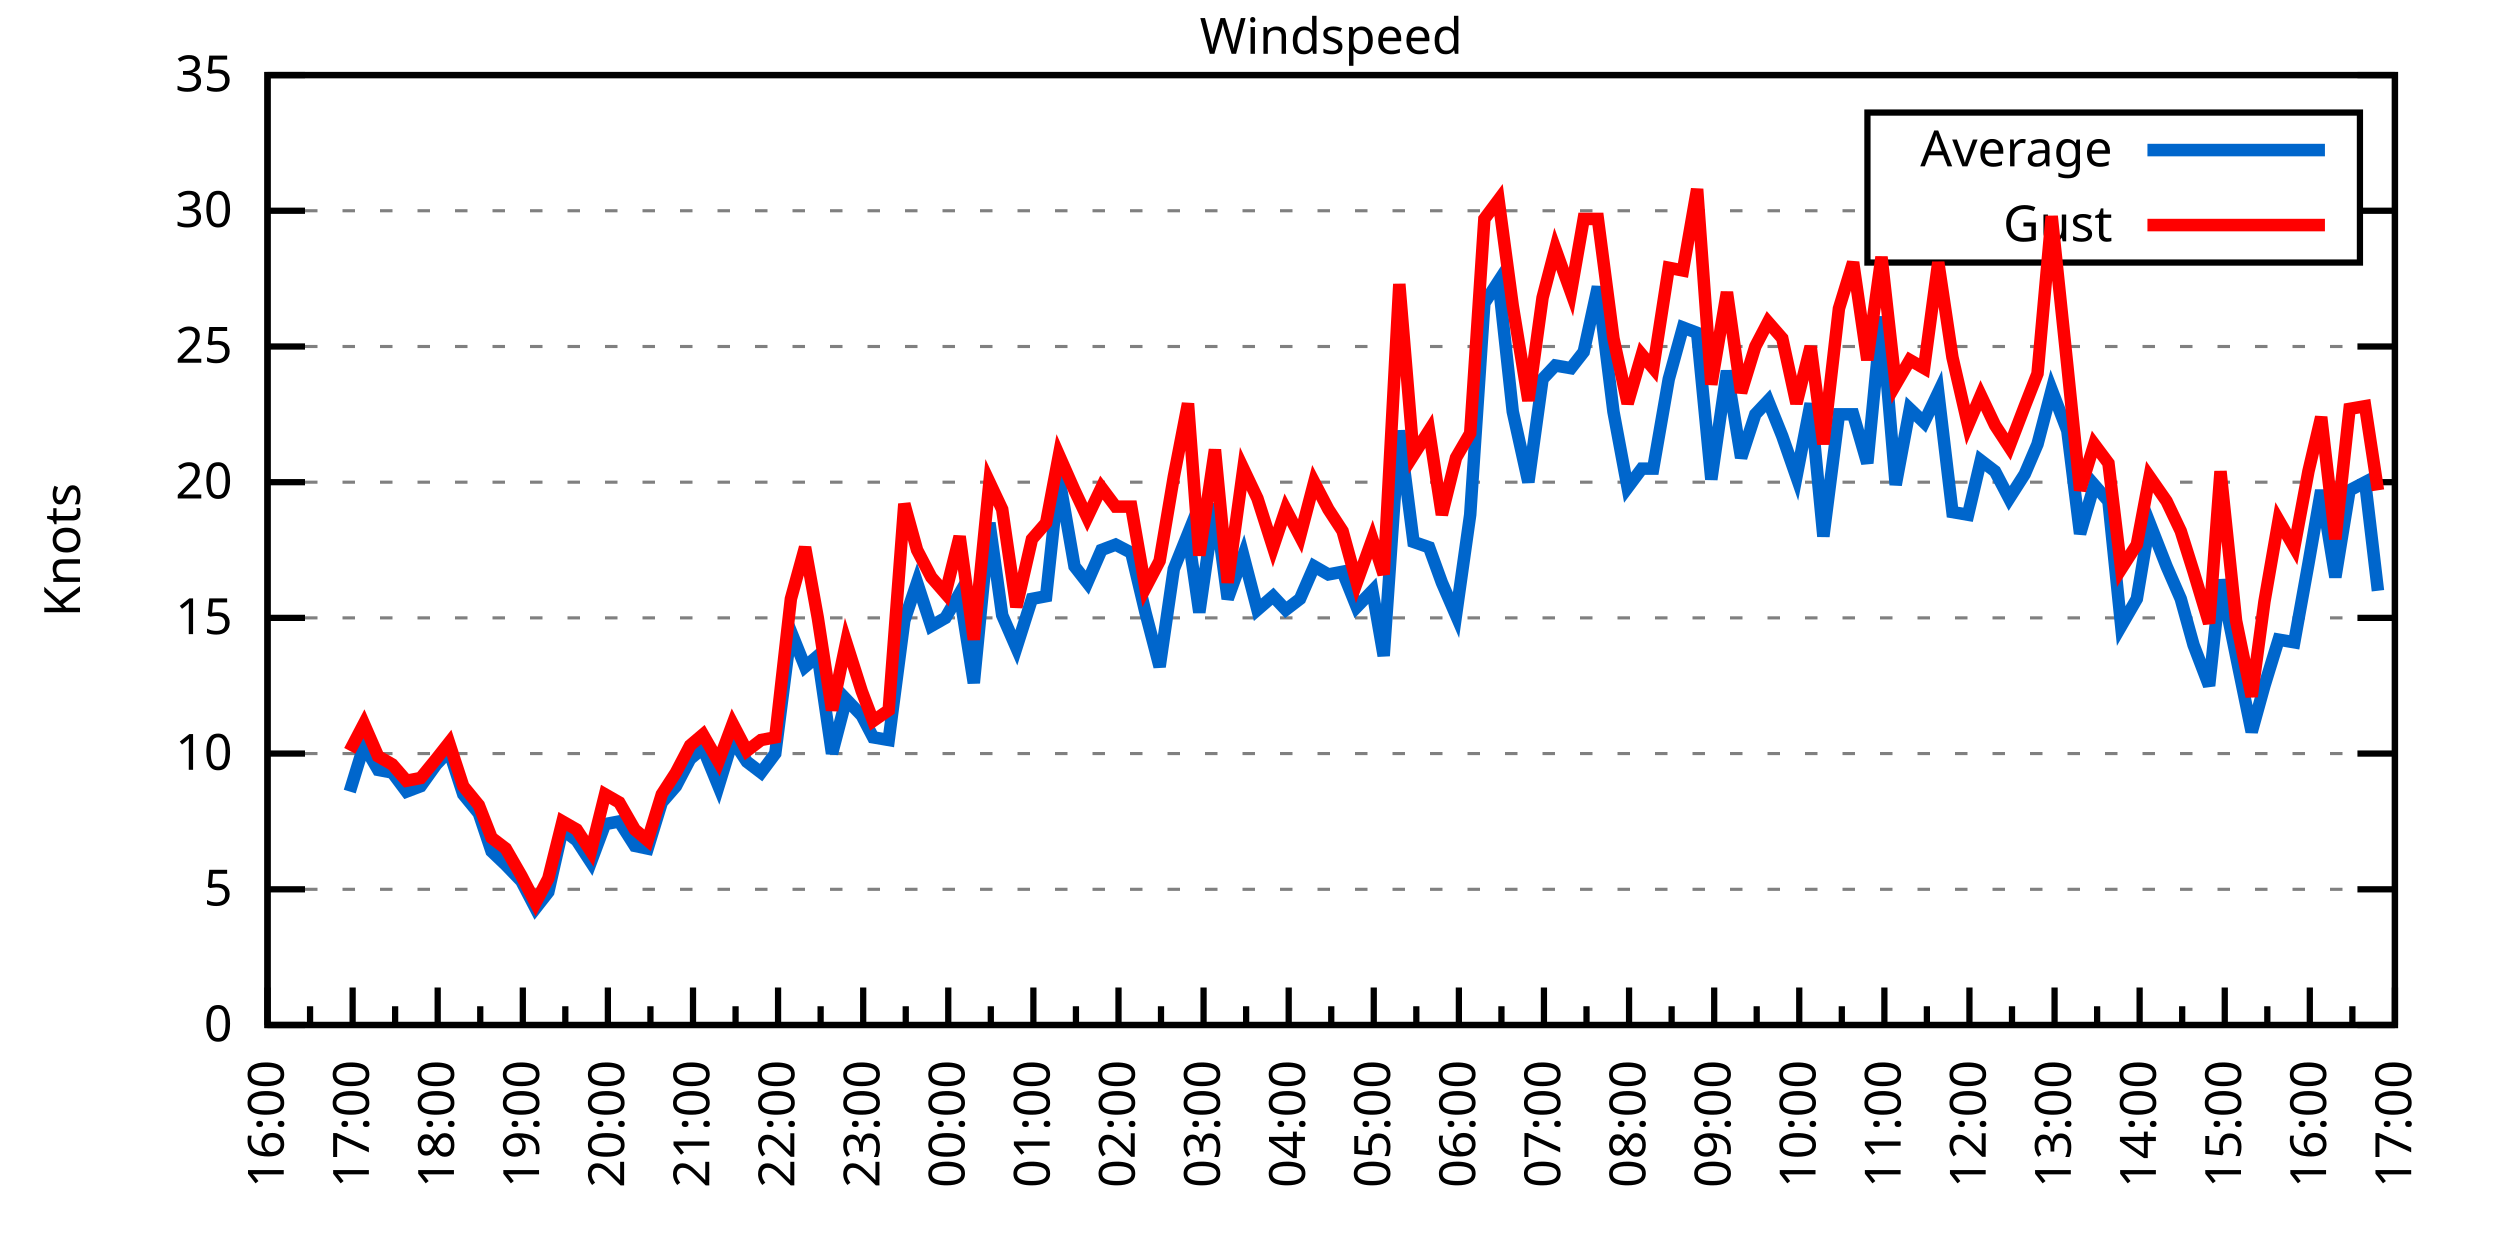
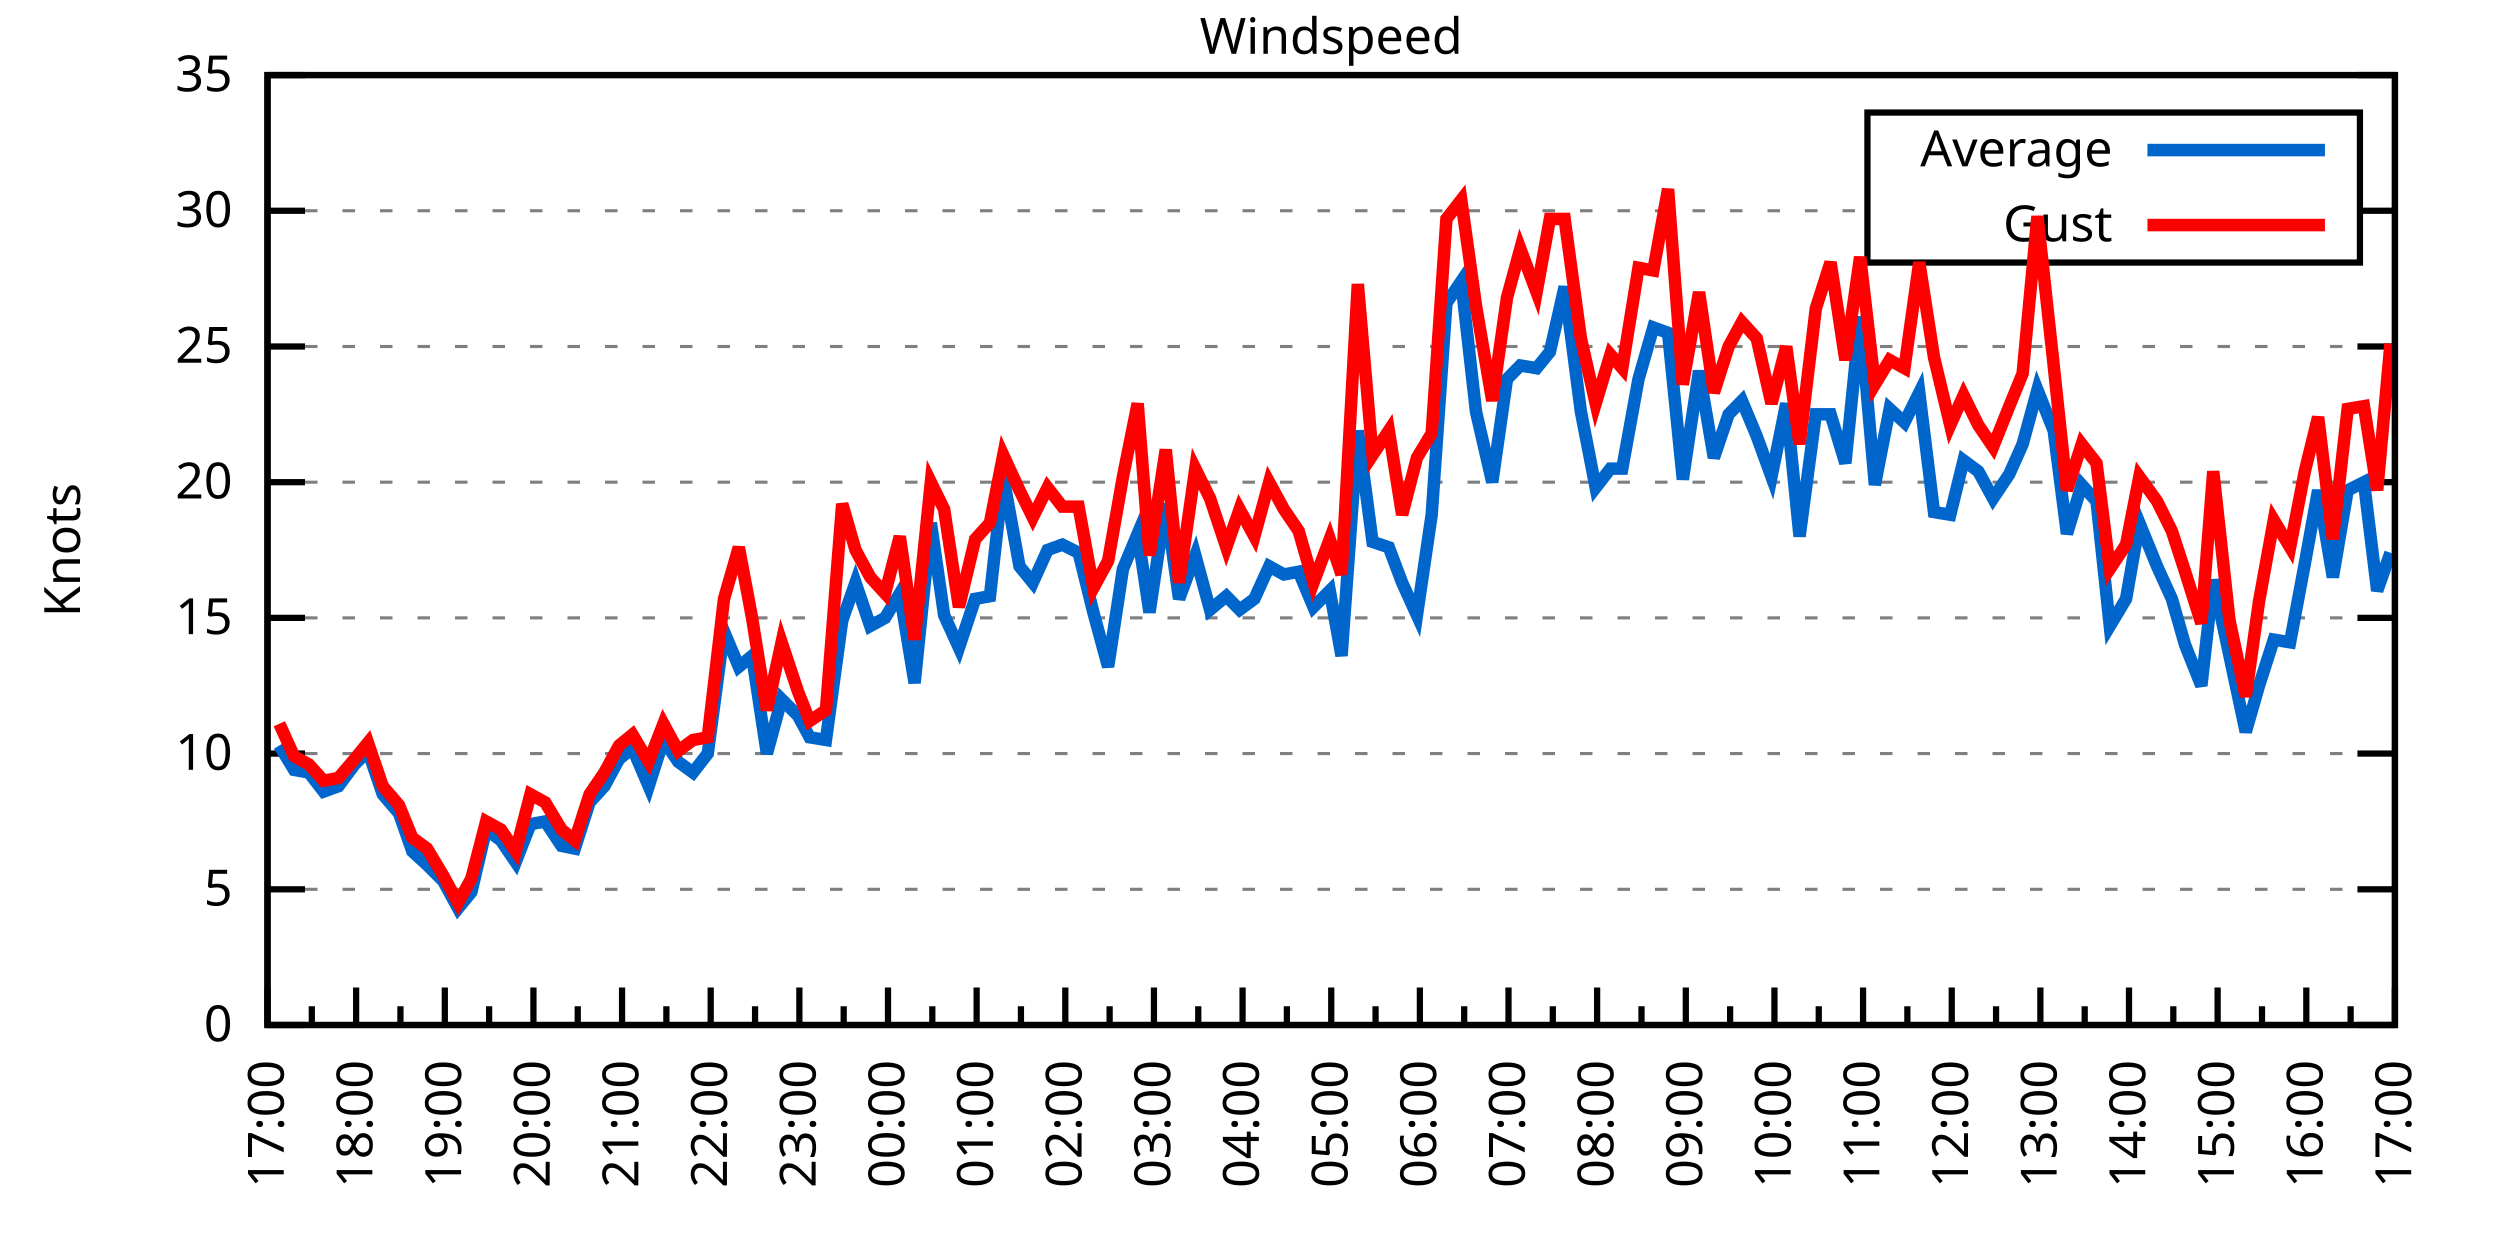
<svg xmlns="http://www.w3.org/2000/svg" xmlns:xlink="http://www.w3.org/1999/xlink" width="400" height="200" viewBox="0 0 400 200">
  <g id="gnuplot_canvas">
    <rect x="0" y="0" width="400" height="200" fill="none" />
    <defs>
      <circle id="gpDot" r="0.5" stroke-width="0.5" stroke="currentColor" />
      <path id="gpPt0" stroke-width="0.333" stroke="currentColor" d="M-1,0 h2 M0,-1 v2" />
      <path id="gpPt1" stroke-width="0.333" stroke="currentColor" d="M-1,-1 L1,1 M1,-1 L-1,1" />
      <path id="gpPt2" stroke-width="0.333" stroke="currentColor" d="M-1,0 L1,0 M0,-1 L0,1 M-1,-1 L1,1 M-1,1 L1,-1" />
      <rect id="gpPt3" stroke-width="0.333" stroke="currentColor" x="-1" y="-1" width="2" height="2" />
      <rect id="gpPt4" stroke-width="0.333" stroke="currentColor" fill="currentColor" x="-1" y="-1" width="2" height="2" />
      <circle id="gpPt5" stroke-width="0.333" stroke="currentColor" cx="0" cy="0" r="1" />
      <use xlink:href="#gpPt5" id="gpPt6" fill="currentColor" stroke="none" />
      <path id="gpPt7" stroke-width="0.333" stroke="currentColor" d="M0,-1.33 L-1.33,0.67 L1.33,0.67 z" />
      <use xlink:href="#gpPt7" id="gpPt8" fill="currentColor" stroke="none" />
      <use xlink:href="#gpPt7" id="gpPt9" stroke="currentColor" transform="rotate(180)" />
      <use xlink:href="#gpPt9" id="gpPt10" fill="currentColor" stroke="none" />
      <use xlink:href="#gpPt3" id="gpPt11" stroke="currentColor" transform="rotate(45)" />
      <use xlink:href="#gpPt11" id="gpPt12" fill="currentColor" stroke="none" />
      <path id="gpPt13" stroke-width="0.333" stroke="currentColor" d="M0,1.330 L1.265,0.411 L0.782,-1.067 L-0.782,-1.076 L-1.265,0.411 z" />
      <use xlink:href="#gpPt13" id="gpPt14" fill="currentColor" stroke="none" />
      <filter id="textbox" filterUnits="objectBoundingBox" x="0" y="0" height="1" width="1">
        <feFlood flood-color="white" flood-opacity="1" result="bgnd" />
        <feComposite in="SourceGraphic" in2="bgnd" operator="atop" />
      </filter>
      <filter id="greybox" filterUnits="objectBoundingBox" x="0" y="0" height="1" width="1">
        <feFlood flood-color="lightgrey" flood-opacity="1" result="grey" />
        <feComposite in="SourceGraphic" in2="grey" operator="atop" />
      </filter>
    </defs>
    <g fill="none" color="white" stroke="currentColor" stroke-width="1.00" stroke-linecap="butt" stroke-linejoin="miter">
</g>
    <g fill="none" color="black" stroke="currentColor" stroke-width="1.00" stroke-linecap="butt" stroke-linejoin="miter">
      <g stroke="none" shape-rendering="crispEdges">
        <polygon fill="rgb(255, 255, 255)" points="42.80,164.00 383.18,164.00 383.18,12.02 42.80,12.02 " />
      </g>
    </g>
    <g fill="none" color="black" stroke="currentColor" stroke-width="1.00" stroke-linecap="butt" stroke-linejoin="miter">
</g>
    <g fill="none" color="black" stroke="black" stroke-width="0.50" stroke-linecap="butt" stroke-linejoin="miter">
</g>
    <g fill="none" color="gray" stroke="currentColor" stroke-width="0.50" stroke-linecap="butt" stroke-linejoin="miter">
      <path stroke="gray" stroke-dasharray="2,4" class="gridline" d="M42.80,164.00 L383.19,164.00  " />
    </g>
    <g fill="none" color="gray" stroke="gray" stroke-width="1.00" stroke-linecap="butt" stroke-linejoin="miter">
</g>
    <g fill="none" color="black" stroke="currentColor" stroke-width="1.00" stroke-linecap="butt" stroke-linejoin="miter">
      <path stroke="black" d="M42.80,164.00 L48.80,164.00 M383.19,164.00 L377.19,164.00  " />
      <g transform="translate(37.20,166.60)" stroke="none" fill="black" font-family="Sans" font-size="8.00" text-anchor="end">
        <text>
          <tspan font-family="Sans"> 0</tspan>
        </text>
      </g>
    </g>
    <g fill="none" color="black" stroke="currentColor" stroke-width="1.00" stroke-linecap="butt" stroke-linejoin="miter">
</g>
    <g fill="none" color="black" stroke="black" stroke-width="0.50" stroke-linecap="butt" stroke-linejoin="miter">
</g>
    <g fill="none" color="gray" stroke="currentColor" stroke-width="0.50" stroke-linecap="butt" stroke-linejoin="miter">
      <path stroke="gray" stroke-dasharray="2,4" class="gridline" d="M42.80,142.29 L383.19,142.29  " />
    </g>
    <g fill="none" color="gray" stroke="gray" stroke-width="1.00" stroke-linecap="butt" stroke-linejoin="miter">
</g>
    <g fill="none" color="black" stroke="currentColor" stroke-width="1.00" stroke-linecap="butt" stroke-linejoin="miter">
      <path stroke="black" d="M42.80,142.29 L48.80,142.29 M383.19,142.29 L377.19,142.29  " />
      <g transform="translate(37.20,144.89)" stroke="none" fill="black" font-family="Sans" font-size="8.00" text-anchor="end">
        <text>
          <tspan font-family="Sans"> 5</tspan>
        </text>
      </g>
    </g>
    <g fill="none" color="black" stroke="currentColor" stroke-width="1.00" stroke-linecap="butt" stroke-linejoin="miter">
</g>
    <g fill="none" color="black" stroke="black" stroke-width="0.50" stroke-linecap="butt" stroke-linejoin="miter">
</g>
    <g fill="none" color="gray" stroke="currentColor" stroke-width="0.50" stroke-linecap="butt" stroke-linejoin="miter">
      <path stroke="gray" stroke-dasharray="2,4" class="gridline" d="M42.80,120.57 L383.19,120.57  " />
    </g>
    <g fill="none" color="gray" stroke="gray" stroke-width="1.00" stroke-linecap="butt" stroke-linejoin="miter">
</g>
    <g fill="none" color="black" stroke="currentColor" stroke-width="1.00" stroke-linecap="butt" stroke-linejoin="miter">
      <path stroke="black" d="M42.80,120.57 L48.80,120.57 M383.19,120.57 L377.19,120.57  " />
      <g transform="translate(37.20,123.17)" stroke="none" fill="black" font-family="Sans" font-size="8.00" text-anchor="end">
        <text>
          <tspan font-family="Sans"> 10</tspan>
        </text>
      </g>
    </g>
    <g fill="none" color="black" stroke="currentColor" stroke-width="1.00" stroke-linecap="butt" stroke-linejoin="miter">
</g>
    <g fill="none" color="black" stroke="black" stroke-width="0.50" stroke-linecap="butt" stroke-linejoin="miter">
</g>
    <g fill="none" color="gray" stroke="currentColor" stroke-width="0.50" stroke-linecap="butt" stroke-linejoin="miter">
      <path stroke="gray" stroke-dasharray="2,4" class="gridline" d="M42.80,98.86 L383.19,98.86  " />
    </g>
    <g fill="none" color="gray" stroke="gray" stroke-width="1.00" stroke-linecap="butt" stroke-linejoin="miter">
</g>
    <g fill="none" color="black" stroke="currentColor" stroke-width="1.00" stroke-linecap="butt" stroke-linejoin="miter">
      <path stroke="black" d="M42.80,98.86 L48.80,98.86 M383.19,98.86 L377.19,98.86  " />
      <g transform="translate(37.20,101.46)" stroke="none" fill="black" font-family="Sans" font-size="8.00" text-anchor="end">
        <text>
          <tspan font-family="Sans"> 15</tspan>
        </text>
      </g>
    </g>
    <g fill="none" color="black" stroke="currentColor" stroke-width="1.00" stroke-linecap="butt" stroke-linejoin="miter">
</g>
    <g fill="none" color="black" stroke="black" stroke-width="0.50" stroke-linecap="butt" stroke-linejoin="miter">
</g>
    <g fill="none" color="gray" stroke="currentColor" stroke-width="0.50" stroke-linecap="butt" stroke-linejoin="miter">
      <path stroke="gray" stroke-dasharray="2,4" class="gridline" d="M42.80,77.15 L383.19,77.15  " />
    </g>
    <g fill="none" color="gray" stroke="gray" stroke-width="1.00" stroke-linecap="butt" stroke-linejoin="miter">
</g>
    <g fill="none" color="black" stroke="currentColor" stroke-width="1.00" stroke-linecap="butt" stroke-linejoin="miter">
      <path stroke="black" d="M42.80,77.15 L48.80,77.15 M383.19,77.15 L377.19,77.15  " />
      <g transform="translate(37.20,79.75)" stroke="none" fill="black" font-family="Sans" font-size="8.00" text-anchor="end">
        <text>
          <tspan font-family="Sans"> 20</tspan>
        </text>
      </g>
    </g>
    <g fill="none" color="black" stroke="currentColor" stroke-width="1.00" stroke-linecap="butt" stroke-linejoin="miter">
</g>
    <g fill="none" color="black" stroke="black" stroke-width="0.50" stroke-linecap="butt" stroke-linejoin="miter">
</g>
    <g fill="none" color="gray" stroke="currentColor" stroke-width="0.50" stroke-linecap="butt" stroke-linejoin="miter">
      <path stroke="gray" stroke-dasharray="2,4" class="gridline" d="M42.80,55.44 L383.19,55.44  " />
    </g>
    <g fill="none" color="gray" stroke="gray" stroke-width="1.00" stroke-linecap="butt" stroke-linejoin="miter">
</g>
    <g fill="none" color="black" stroke="currentColor" stroke-width="1.00" stroke-linecap="butt" stroke-linejoin="miter">
      <path stroke="black" d="M42.80,55.44 L48.80,55.44 M383.19,55.44 L377.19,55.44  " />
      <g transform="translate(37.20,58.04)" stroke="none" fill="black" font-family="Sans" font-size="8.00" text-anchor="end">
        <text>
          <tspan font-family="Sans"> 25</tspan>
        </text>
      </g>
    </g>
    <g fill="none" color="black" stroke="currentColor" stroke-width="1.00" stroke-linecap="butt" stroke-linejoin="miter">
</g>
    <g fill="none" color="black" stroke="black" stroke-width="0.50" stroke-linecap="butt" stroke-linejoin="miter">
</g>
    <g fill="none" color="gray" stroke="currentColor" stroke-width="0.50" stroke-linecap="butt" stroke-linejoin="miter">
      <path stroke="gray" stroke-dasharray="2,4" class="gridline" d="M42.80,33.72 L298.79,33.72 M377.59,33.72 L383.19,33.72  " />
    </g>
    <g fill="none" color="gray" stroke="gray" stroke-width="1.00" stroke-linecap="butt" stroke-linejoin="miter">
</g>
    <g fill="none" color="black" stroke="currentColor" stroke-width="1.00" stroke-linecap="butt" stroke-linejoin="miter">
      <path stroke="black" d="M42.80,33.72 L48.80,33.72 M383.19,33.72 L377.19,33.72  " />
      <g transform="translate(37.20,36.32)" stroke="none" fill="black" font-family="Sans" font-size="8.00" text-anchor="end">
        <text>
          <tspan font-family="Sans"> 30</tspan>
        </text>
      </g>
    </g>
    <g fill="none" color="black" stroke="currentColor" stroke-width="1.00" stroke-linecap="butt" stroke-linejoin="miter">
</g>
    <g fill="none" color="black" stroke="black" stroke-width="0.50" stroke-linecap="butt" stroke-linejoin="miter">
</g>
    <g fill="none" color="gray" stroke="currentColor" stroke-width="0.50" stroke-linecap="butt" stroke-linejoin="miter">
      <path stroke="gray" stroke-dasharray="2,4" class="gridline" d="M42.80,12.01 L383.19,12.01  " />
    </g>
    <g fill="none" color="gray" stroke="gray" stroke-width="1.00" stroke-linecap="butt" stroke-linejoin="miter">
</g>
    <g fill="none" color="black" stroke="currentColor" stroke-width="1.00" stroke-linecap="butt" stroke-linejoin="miter">
      <path stroke="black" d="M42.80,12.01 L48.80,12.01 M383.19,12.01 L377.19,12.01  " />
      <g transform="translate(37.20,14.61)" stroke="none" fill="black" font-family="Sans" font-size="8.00" text-anchor="end">
        <text>
          <tspan font-family="Sans"> 35</tspan>
        </text>
      </g>
    </g>
    <g fill="none" color="black" stroke="currentColor" stroke-width="1.00" stroke-linecap="butt" stroke-linejoin="miter">
      <path stroke="black" d="M42.80,164.00 L42.80,158.00  " />
      <g transform="translate(45.40,169.60) rotate(270)" stroke="none" fill="black" font-family="Sans" font-size="8.00" text-anchor="end">
        <text>
+           <tspan font-family="Sans">17:00</tspan>
+         </text>
+       </g>
+     </g>
+     <g fill="none" color="black" stroke="currentColor" stroke-width="1.00" stroke-linecap="butt" stroke-linejoin="miter">
+       <path stroke="black" d="M49.89,164.00 L49.89,161.00 M56.98,164.00 L56.98,158.00  " />
+       <g transform="translate(59.58,169.60) rotate(270)" stroke="none" fill="black" font-family="Sans" font-size="8.00" text-anchor="end">
+         <text>
+           <tspan font-family="Sans">18:00</tspan>
+         </text>
+       </g>
+     </g>
+     <g fill="none" color="black" stroke="currentColor" stroke-width="1.00" stroke-linecap="butt" stroke-linejoin="miter">
+       <path stroke="black" d="M64.07,164.00 L64.07,161.00 M71.17,164.00 L71.17,158.00  " />
+       <g transform="translate(73.77,169.60) rotate(270)" stroke="none" fill="black" font-family="Sans" font-size="8.00" text-anchor="end">
+         <text>
+           <tspan font-family="Sans">19:00</tspan>
+         </text>
+       </g>
+     </g>
+     <g fill="none" color="black" stroke="currentColor" stroke-width="1.00" stroke-linecap="butt" stroke-linejoin="miter">
+       <path stroke="black" d="M78.26,164.00 L78.26,161.00 M85.35,164.00 L85.35,158.00  " />
+       <g transform="translate(87.95,169.60) rotate(270)" stroke="none" fill="black" font-family="Sans" font-size="8.00" text-anchor="end">
+         <text>
+           <tspan font-family="Sans">20:00</tspan>
+         </text>
+       </g>
+     </g>
+     <g fill="none" color="black" stroke="currentColor" stroke-width="1.00" stroke-linecap="butt" stroke-linejoin="miter">
+       <path stroke="black" d="M92.44,164.00 L92.44,161.00 M99.53,164.00 L99.53,158.00  " />
+       <g transform="translate(102.13,169.60) rotate(270)" stroke="none" fill="black" font-family="Sans" font-size="8.00" text-anchor="end">
+         <text>
+           <tspan font-family="Sans">21:00</tspan>
+         </text>
+       </g>
+     </g>
+     <g fill="none" color="black" stroke="currentColor" stroke-width="1.00" stroke-linecap="butt" stroke-linejoin="miter">
+       <path stroke="black" d="M106.62,164.00 L106.62,161.00 M113.71,164.00 L113.71,158.00  " />
+       <g transform="translate(116.31,169.60) rotate(270)" stroke="none" fill="black" font-family="Sans" font-size="8.00" text-anchor="end">
+         <text>
+           <tspan font-family="Sans">22:00</tspan>
+         </text>
+       </g>
+     </g>
+     <g fill="none" color="black" stroke="currentColor" stroke-width="1.00" stroke-linecap="butt" stroke-linejoin="miter">
+       <path stroke="black" d="M120.81,164.00 L120.81,161.00 M127.90,164.00 L127.90,158.00  " />
+       <g transform="translate(130.50,169.60) rotate(270)" stroke="none" fill="black" font-family="Sans" font-size="8.00" text-anchor="end">
+         <text>
+           <tspan font-family="Sans">23:00</tspan>
+         </text>
+       </g>
+     </g>
+     <g fill="none" color="black" stroke="currentColor" stroke-width="1.00" stroke-linecap="butt" stroke-linejoin="miter">
+       <path stroke="black" d="M134.99,164.00 L134.99,161.00 M142.08,164.00 L142.08,158.00  " />
+       <g transform="translate(144.68,169.60) rotate(270)" stroke="none" fill="black" font-family="Sans" font-size="8.00" text-anchor="end">
+         <text>
+           <tspan font-family="Sans">00:00</tspan>
+         </text>
+       </g>
+     </g>
+     <g fill="none" color="black" stroke="currentColor" stroke-width="1.00" stroke-linecap="butt" stroke-linejoin="miter">
+       <path stroke="black" d="M149.17,164.00 L149.17,161.00 M156.26,164.00 L156.26,158.00  " />
+       <g transform="translate(158.86,169.60) rotate(270)" stroke="none" fill="black" font-family="Sans" font-size="8.00" text-anchor="end">
+         <text>
+           <tspan font-family="Sans">01:00</tspan>
+         </text>
+       </g>
+     </g>
+     <g fill="none" color="black" stroke="currentColor" stroke-width="1.00" stroke-linecap="butt" stroke-linejoin="miter">
+       <path stroke="black" d="M163.35,164.00 L163.35,161.00 M170.45,164.00 L170.45,158.00  " />
+       <g transform="translate(173.05,169.60) rotate(270)" stroke="none" fill="black" font-family="Sans" font-size="8.00" text-anchor="end">
+         <text>
+           <tspan font-family="Sans">02:00</tspan>
+         </text>
+       </g>
+     </g>
+     <g fill="none" color="black" stroke="currentColor" stroke-width="1.00" stroke-linecap="butt" stroke-linejoin="miter">
+       <path stroke="black" d="M177.54,164.00 L177.54,161.00 M184.63,164.00 L184.63,158.00  " />
+       <g transform="translate(187.23,169.60) rotate(270)" stroke="none" fill="black" font-family="Sans" font-size="8.00" text-anchor="end">
+         <text>
+           <tspan font-family="Sans">03:00</tspan>
+         </text>
+       </g>
+     </g>
+     <g fill="none" color="black" stroke="currentColor" stroke-width="1.00" stroke-linecap="butt" stroke-linejoin="miter">
+       <path stroke="black" d="M191.72,164.00 L191.72,161.00 M198.81,164.00 L198.81,158.00  " />
+       <g transform="translate(201.41,169.60) rotate(270)" stroke="none" fill="black" font-family="Sans" font-size="8.00" text-anchor="end">
+         <text>
+           <tspan font-family="Sans">04:00</tspan>
+         </text>
+       </g>
+     </g>
+     <g fill="none" color="black" stroke="currentColor" stroke-width="1.00" stroke-linecap="butt" stroke-linejoin="miter">
+       <path stroke="black" d="M205.90,164.00 L205.90,161.00 M213.00,164.00 L213.00,158.00  " />
+       <g transform="translate(215.60,169.60) rotate(270)" stroke="none" fill="black" font-family="Sans" font-size="8.00" text-anchor="end">
+         <text>
+           <tspan font-family="Sans">05:00</tspan>
+         </text>
+       </g>
+     </g>
+     <g fill="none" color="black" stroke="currentColor" stroke-width="1.00" stroke-linecap="butt" stroke-linejoin="miter">
+       <path stroke="black" d="M220.09,164.00 L220.09,161.00 M227.18,164.00 L227.18,158.00  " />
+       <g transform="translate(229.78,169.60) rotate(270)" stroke="none" fill="black" font-family="Sans" font-size="8.00" text-anchor="end">
+         <text>
+           <tspan font-family="Sans">06:00</tspan>
+         </text>
+       </g>
+     </g>
+     <g fill="none" color="black" stroke="currentColor" stroke-width="1.00" stroke-linecap="butt" stroke-linejoin="miter">
+       <path stroke="black" d="M234.27,164.00 L234.27,161.00 M241.36,164.00 L241.36,158.00  " />
+       <g transform="translate(243.96,169.60) rotate(270)" stroke="none" fill="black" font-family="Sans" font-size="8.00" text-anchor="end">
+         <text>
+           <tspan font-family="Sans">07:00</tspan>
+         </text>
+       </g>
+     </g>
+     <g fill="none" color="black" stroke="currentColor" stroke-width="1.00" stroke-linecap="butt" stroke-linejoin="miter">
+       <path stroke="black" d="M248.45,164.00 L248.45,161.00 M255.54,164.00 L255.54,158.00  " />
+       <g transform="translate(258.14,169.60) rotate(270)" stroke="none" fill="black" font-family="Sans" font-size="8.00" text-anchor="end">
+         <text>
+           <tspan font-family="Sans">08:00</tspan>
+         </text>
+       </g>
+     </g>
+     <g fill="none" color="black" stroke="currentColor" stroke-width="1.00" stroke-linecap="butt" stroke-linejoin="miter">
+       <path stroke="black" d="M262.64,164.00 L262.64,161.00 M269.73,164.00 L269.73,158.00  " />
+       <g transform="translate(272.33,169.60) rotate(270)" stroke="none" fill="black" font-family="Sans" font-size="8.00" text-anchor="end">
+         <text>
+           <tspan font-family="Sans">09:00</tspan>
+         </text>
+       </g>
+     </g>
+     <g fill="none" color="black" stroke="currentColor" stroke-width="1.00" stroke-linecap="butt" stroke-linejoin="miter">
+       <path stroke="black" d="M276.82,164.00 L276.82,161.00 M283.91,164.00 L283.91,158.00  " />
+       <g transform="translate(286.51,169.60) rotate(270)" stroke="none" fill="black" font-family="Sans" font-size="8.00" text-anchor="end">
+         <text>
+           <tspan font-family="Sans">10:00</tspan>
+         </text>
+       </g>
+     </g>
+     <g fill="none" color="black" stroke="currentColor" stroke-width="1.00" stroke-linecap="butt" stroke-linejoin="miter">
+       <path stroke="black" d="M291.00,164.00 L291.00,161.00 M298.09,164.00 L298.09,158.00  " />
+       <g transform="translate(300.69,169.60) rotate(270)" stroke="none" fill="black" font-family="Sans" font-size="8.00" text-anchor="end">
+         <text>
+           <tspan font-family="Sans">11:00</tspan>
+         </text>
+       </g>
+     </g>
+     <g fill="none" color="black" stroke="currentColor" stroke-width="1.00" stroke-linecap="butt" stroke-linejoin="miter">
+       <path stroke="black" d="M305.18,164.00 L305.18,161.00 M312.28,164.00 L312.28,158.00  " />
+       <g transform="translate(314.88,169.60) rotate(270)" stroke="none" fill="black" font-family="Sans" font-size="8.00" text-anchor="end">
+         <text>
+           <tspan font-family="Sans">12:00</tspan>
+         </text>
+       </g>
+     </g>
+     <g fill="none" color="black" stroke="currentColor" stroke-width="1.00" stroke-linecap="butt" stroke-linejoin="miter">
+       <path stroke="black" d="M319.37,164.00 L319.37,161.00 M326.46,164.00 L326.46,158.00  " />
+       <g transform="translate(329.06,169.60) rotate(270)" stroke="none" fill="black" font-family="Sans" font-size="8.00" text-anchor="end">
+         <text>
+           <tspan font-family="Sans">13:00</tspan>
+         </text>
+       </g>
+     </g>
+     <g fill="none" color="black" stroke="currentColor" stroke-width="1.00" stroke-linecap="butt" stroke-linejoin="miter">
+       <path stroke="black" d="M333.55,164.00 L333.55,161.00 M340.64,164.00 L340.64,158.00  " />
+       <g transform="translate(343.24,169.60) rotate(270)" stroke="none" fill="black" font-family="Sans" font-size="8.00" text-anchor="end">
+         <text>
+           <tspan font-family="Sans">14:00</tspan>
+         </text>
+       </g>
+     </g>
+     <g fill="none" color="black" stroke="currentColor" stroke-width="1.00" stroke-linecap="butt" stroke-linejoin="miter">
+       <path stroke="black" d="M347.73,164.00 L347.73,161.00 M354.82,164.00 L354.82,158.00  " />
+       <g transform="translate(357.42,169.60) rotate(270)" stroke="none" fill="black" font-family="Sans" font-size="8.00" text-anchor="end">
+         <text>
+           <tspan font-family="Sans">15:00</tspan>
+         </text>
+       </g>
+     </g>
+     <g fill="none" color="black" stroke="currentColor" stroke-width="1.00" stroke-linecap="butt" stroke-linejoin="miter">
+       <path stroke="black" d="M361.92,164.00 L361.92,161.00 M369.01,164.00 L369.01,158.00  " />
+       <g transform="translate(371.61,169.60) rotate(270)" stroke="none" fill="black" font-family="Sans" font-size="8.00" text-anchor="end">
+         <text>
          <tspan font-family="Sans">16:00</tspan>
        </text>
      </g>
    </g>
    <g fill="none" color="black" stroke="currentColor" stroke-width="1.00" stroke-linecap="butt" stroke-linejoin="miter">
-       <path stroke="black" d="M49.61,164.00 L49.61,161.00 M56.42,164.00 L56.42,158.00  " />
-       <g transform="translate(59.02,169.60) rotate(270)" stroke="none" fill="black" font-family="Sans" font-size="8.00" text-anchor="end">
-         <text>
-           <tspan font-family="Sans">17:00</tspan>
-         </text>
-       </g>
-     </g>
-     <g fill="none" color="black" stroke="currentColor" stroke-width="1.00" stroke-linecap="butt" stroke-linejoin="miter">
-       <path stroke="black" d="M63.22,164.00 L63.22,161.00 M70.03,164.00 L70.03,158.00  " />
-       <g transform="translate(72.63,169.60) rotate(270)" stroke="none" fill="black" font-family="Sans" font-size="8.00" text-anchor="end">
-         <text>
-           <tspan font-family="Sans">18:00</tspan>
-         </text>
-       </g>
-     </g>
-     <g fill="none" color="black" stroke="currentColor" stroke-width="1.00" stroke-linecap="butt" stroke-linejoin="miter">
-       <path stroke="black" d="M76.84,164.00 L76.84,161.00 M83.65,164.00 L83.65,158.00  " />
-       <g transform="translate(86.25,169.60) rotate(270)" stroke="none" fill="black" font-family="Sans" font-size="8.00" text-anchor="end">
-         <text>
-           <tspan font-family="Sans">19:00</tspan>
-         </text>
-       </g>
-     </g>
-     <g fill="none" color="black" stroke="currentColor" stroke-width="1.00" stroke-linecap="butt" stroke-linejoin="miter">
-       <path stroke="black" d="M90.45,164.00 L90.45,161.00 M97.26,164.00 L97.26,158.00  " />
-       <g transform="translate(99.86,169.60) rotate(270)" stroke="none" fill="black" font-family="Sans" font-size="8.00" text-anchor="end">
-         <text>
-           <tspan font-family="Sans">20:00</tspan>
-         </text>
-       </g>
-     </g>
-     <g fill="none" color="black" stroke="currentColor" stroke-width="1.00" stroke-linecap="butt" stroke-linejoin="miter">
-       <path stroke="black" d="M104.07,164.00 L104.07,161.00 M110.88,164.00 L110.88,158.00  " />
-       <g transform="translate(113.48,169.60) rotate(270)" stroke="none" fill="black" font-family="Sans" font-size="8.00" text-anchor="end">
-         <text>
-           <tspan font-family="Sans">21:00</tspan>
-         </text>
-       </g>
-     </g>
-     <g fill="none" color="black" stroke="currentColor" stroke-width="1.00" stroke-linecap="butt" stroke-linejoin="miter">
-       <path stroke="black" d="M117.69,164.00 L117.69,161.00 M124.49,164.00 L124.49,158.00  " />
-       <g transform="translate(127.09,169.60) rotate(270)" stroke="none" fill="black" font-family="Sans" font-size="8.00" text-anchor="end">
-         <text>
-           <tspan font-family="Sans">22:00</tspan>
-         </text>
-       </g>
-     </g>
-     <g fill="none" color="black" stroke="currentColor" stroke-width="1.00" stroke-linecap="butt" stroke-linejoin="miter">
-       <path stroke="black" d="M131.30,164.00 L131.30,161.00 M138.11,164.00 L138.11,158.00  " />
-       <g transform="translate(140.71,169.60) rotate(270)" stroke="none" fill="black" font-family="Sans" font-size="8.00" text-anchor="end">
-         <text>
-           <tspan font-family="Sans">23:00</tspan>
-         </text>
-       </g>
-     </g>
-     <g fill="none" color="black" stroke="currentColor" stroke-width="1.00" stroke-linecap="butt" stroke-linejoin="miter">
-       <path stroke="black" d="M144.92,164.00 L144.92,161.00 M151.72,164.00 L151.72,158.00  " />
-       <g transform="translate(154.32,169.60) rotate(270)" stroke="none" fill="black" font-family="Sans" font-size="8.00" text-anchor="end">
-         <text>
-           <tspan font-family="Sans">00:00</tspan>
-         </text>
-       </g>
-     </g>
-     <g fill="none" color="black" stroke="currentColor" stroke-width="1.00" stroke-linecap="butt" stroke-linejoin="miter">
-       <path stroke="black" d="M158.53,164.00 L158.53,161.00 M165.34,164.00 L165.34,158.00  " />
-       <g transform="translate(167.94,169.60) rotate(270)" stroke="none" fill="black" font-family="Sans" font-size="8.00" text-anchor="end">
-         <text>
-           <tspan font-family="Sans">01:00</tspan>
-         </text>
-       </g>
-     </g>
-     <g fill="none" color="black" stroke="currentColor" stroke-width="1.00" stroke-linecap="butt" stroke-linejoin="miter">
-       <path stroke="black" d="M172.15,164.00 L172.15,161.00 M178.96,164.00 L178.96,158.00  " />
-       <g transform="translate(181.56,169.60) rotate(270)" stroke="none" fill="black" font-family="Sans" font-size="8.00" text-anchor="end">
-         <text>
-           <tspan font-family="Sans">02:00</tspan>
-         </text>
-       </g>
-     </g>
-     <g fill="none" color="black" stroke="currentColor" stroke-width="1.00" stroke-linecap="butt" stroke-linejoin="miter">
-       <path stroke="black" d="M185.76,164.00 L185.76,161.00 M192.57,164.00 L192.57,158.00  " />
-       <g transform="translate(195.17,169.60) rotate(270)" stroke="none" fill="black" font-family="Sans" font-size="8.00" text-anchor="end">
-         <text>
-           <tspan font-family="Sans">03:00</tspan>
-         </text>
-       </g>
-     </g>
-     <g fill="none" color="black" stroke="currentColor" stroke-width="1.00" stroke-linecap="butt" stroke-linejoin="miter">
-       <path stroke="black" d="M199.38,164.00 L199.38,161.00 M206.19,164.00 L206.19,158.00  " />
-       <g transform="translate(208.79,169.60) rotate(270)" stroke="none" fill="black" font-family="Sans" font-size="8.00" text-anchor="end">
-         <text>
-           <tspan font-family="Sans">04:00</tspan>
-         </text>
-       </g>
-     </g>
-     <g fill="none" color="black" stroke="currentColor" stroke-width="1.00" stroke-linecap="butt" stroke-linejoin="miter">
-       <path stroke="black" d="M213.00,164.00 L213.00,161.00 M219.80,164.00 L219.80,158.00  " />
-       <g transform="translate(222.40,169.60) rotate(270)" stroke="none" fill="black" font-family="Sans" font-size="8.00" text-anchor="end">
-         <text>
-           <tspan font-family="Sans">05:00</tspan>
-         </text>
-       </g>
-     </g>
-     <g fill="none" color="black" stroke="currentColor" stroke-width="1.00" stroke-linecap="butt" stroke-linejoin="miter">
-       <path stroke="black" d="M226.61,164.00 L226.61,161.00 M233.42,164.00 L233.42,158.00  " />
-       <g transform="translate(236.02,169.60) rotate(270)" stroke="none" fill="black" font-family="Sans" font-size="8.00" text-anchor="end">
-         <text>
-           <tspan font-family="Sans">06:00</tspan>
-         </text>
-       </g>
-     </g>
-     <g fill="none" color="black" stroke="currentColor" stroke-width="1.00" stroke-linecap="butt" stroke-linejoin="miter">
-       <path stroke="black" d="M240.23,164.00 L240.23,161.00 M247.03,164.00 L247.03,158.00  " />
-       <g transform="translate(249.63,169.60) rotate(270)" stroke="none" fill="black" font-family="Sans" font-size="8.00" text-anchor="end">
-         <text>
-           <tspan font-family="Sans">07:00</tspan>
-         </text>
-       </g>
-     </g>
-     <g fill="none" color="black" stroke="currentColor" stroke-width="1.00" stroke-linecap="butt" stroke-linejoin="miter">
-       <path stroke="black" d="M253.84,164.00 L253.84,161.00 M260.65,164.00 L260.65,158.00  " />
-       <g transform="translate(263.25,169.60) rotate(270)" stroke="none" fill="black" font-family="Sans" font-size="8.00" text-anchor="end">
-         <text>
-           <tspan font-family="Sans">08:00</tspan>
-         </text>
-       </g>
-     </g>
-     <g fill="none" color="black" stroke="currentColor" stroke-width="1.00" stroke-linecap="butt" stroke-linejoin="miter">
-       <path stroke="black" d="M267.46,164.00 L267.46,161.00 M274.27,164.00 L274.27,158.00  " />
-       <g transform="translate(276.87,169.60) rotate(270)" stroke="none" fill="black" font-family="Sans" font-size="8.00" text-anchor="end">
-         <text>
-           <tspan font-family="Sans">09:00</tspan>
-         </text>
-       </g>
-     </g>
-     <g fill="none" color="black" stroke="currentColor" stroke-width="1.00" stroke-linecap="butt" stroke-linejoin="miter">
-       <path stroke="black" d="M281.07,164.00 L281.07,161.00 M287.88,164.00 L287.88,158.00  " />
-       <g transform="translate(290.48,169.60) rotate(270)" stroke="none" fill="black" font-family="Sans" font-size="8.00" text-anchor="end">
-         <text>
-           <tspan font-family="Sans">10:00</tspan>
-         </text>
-       </g>
-     </g>
-     <g fill="none" color="black" stroke="currentColor" stroke-width="1.00" stroke-linecap="butt" stroke-linejoin="miter">
-       <path stroke="black" d="M294.69,164.00 L294.69,161.00 M301.50,164.00 L301.50,158.00  " />
-       <g transform="translate(304.10,169.60) rotate(270)" stroke="none" fill="black" font-family="Sans" font-size="8.00" text-anchor="end">
-         <text>
-           <tspan font-family="Sans">11:00</tspan>
-         </text>
-       </g>
-     </g>
-     <g fill="none" color="black" stroke="currentColor" stroke-width="1.00" stroke-linecap="butt" stroke-linejoin="miter">
-       <path stroke="black" d="M308.30,164.00 L308.30,161.00 M315.11,164.00 L315.11,158.00  " />
-       <g transform="translate(317.71,169.60) rotate(270)" stroke="none" fill="black" font-family="Sans" font-size="8.00" text-anchor="end">
-         <text>
-           <tspan font-family="Sans">12:00</tspan>
-         </text>
-       </g>
-     </g>
-     <g fill="none" color="black" stroke="currentColor" stroke-width="1.00" stroke-linecap="butt" stroke-linejoin="miter">
-       <path stroke="black" d="M321.92,164.00 L321.92,161.00 M328.73,164.00 L328.73,158.00  " />
-       <g transform="translate(331.33,169.60) rotate(270)" stroke="none" fill="black" font-family="Sans" font-size="8.00" text-anchor="end">
-         <text>
-           <tspan font-family="Sans">13:00</tspan>
-         </text>
-       </g>
-     </g>
-     <g fill="none" color="black" stroke="currentColor" stroke-width="1.00" stroke-linecap="butt" stroke-linejoin="miter">
-       <path stroke="black" d="M335.54,164.00 L335.54,161.00 M342.34,164.00 L342.34,158.00  " />
-       <g transform="translate(344.94,169.60) rotate(270)" stroke="none" fill="black" font-family="Sans" font-size="8.00" text-anchor="end">
-         <text>
-           <tspan font-family="Sans">14:00</tspan>
-         </text>
-       </g>
-     </g>
-     <g fill="none" color="black" stroke="currentColor" stroke-width="1.00" stroke-linecap="butt" stroke-linejoin="miter">
-       <path stroke="black" d="M349.15,164.00 L349.15,161.00 M355.96,164.00 L355.96,158.00  " />
-       <g transform="translate(358.56,169.60) rotate(270)" stroke="none" fill="black" font-family="Sans" font-size="8.00" text-anchor="end">
-         <text>
-           <tspan font-family="Sans">15:00</tspan>
-         </text>
-       </g>
-     </g>
-     <g fill="none" color="black" stroke="currentColor" stroke-width="1.00" stroke-linecap="butt" stroke-linejoin="miter">
-       <path stroke="black" d="M362.77,164.00 L362.77,161.00 M369.57,164.00 L369.57,158.00  " />
-       <g transform="translate(372.17,169.60) rotate(270)" stroke="none" fill="black" font-family="Sans" font-size="8.00" text-anchor="end">
-         <text>
-           <tspan font-family="Sans">16:00</tspan>
-         </text>
-       </g>
-     </g>
-     <g fill="none" color="black" stroke="currentColor" stroke-width="1.00" stroke-linecap="butt" stroke-linejoin="miter">
-       <path stroke="black" d="M376.38,164.00 L376.38,161.00 M383.19,164.00 L383.19,158.00  " />
+       <path stroke="black" d="M376.10,164.00 L376.10,161.00 M383.19,164.00 L383.19,158.00  " />
      <g transform="translate(385.79,169.60) rotate(270)" stroke="none" fill="black" font-family="Sans" font-size="8.00" text-anchor="end">
        <text>
          <tspan font-family="Sans">17:00</tspan>
        </text>
      </g>
    </g>
    <g fill="none" color="black" stroke="currentColor" stroke-width="1.00" stroke-linecap="butt" stroke-linejoin="miter">
</g>
    <g fill="none" color="black" stroke="currentColor" stroke-width="1.00" stroke-linecap="butt" stroke-linejoin="miter">
      <path stroke="black" d="M42.80,12.01 L42.80,164.00 L383.19,164.00 L383.19,12.01 L42.80,12.01 Z  " />
    </g>
    <g fill="none" color="black" stroke="currentColor" stroke-width="1.00" stroke-linecap="butt" stroke-linejoin="miter">
      <g transform="translate(12.80,88.01) rotate(270)" stroke="none" fill="black" font-family="Sans" font-size="8.00" text-anchor="middle">
        <text>
          <tspan font-family="Sans">Knots</tspan>
        </text>
      </g>
    </g>
    <g fill="none" color="black" stroke="currentColor" stroke-width="1.00" stroke-linecap="butt" stroke-linejoin="miter">
</g>
    <g fill="none" color="black" stroke="currentColor" stroke-width="1.00" stroke-linecap="butt" stroke-linejoin="miter">
      <path stroke="black" d="M298.79,42.01 L298.79,18.01 L377.59,18.01 L377.59,42.01 L298.79,42.01 Z  " />
    </g>
    <g id="Windspeed_plot_1">
      <g fill="none" color="white" stroke="black" stroke-width="2.00" stroke-linecap="butt" stroke-linejoin="miter">
</g>
      <g fill="none" color="black" stroke="currentColor" stroke-width="2.00" stroke-linecap="butt" stroke-linejoin="miter">
        <g transform="translate(337.99,26.61)" stroke="none" fill="black" font-family="Sans" font-size="8.00" text-anchor="end">
          <text>
            <tspan font-family="Sans">Average</tspan>
          </text>
        </g>
      </g>
      <g fill="none" color="black" stroke="currentColor" stroke-width="2.00" stroke-linecap="butt" stroke-linejoin="miter">
-         <path stroke="rgb(  0, 102, 204)" d="M343.59,24.01 L371.99,24.01 M55.96,126.65 L58.23,119.27 L60.50,123.18 L62.77,123.61 L65.04,126.65 L67.31,125.79   L69.80,122.31 L71.85,120.14 L74.12,127.09 L76.61,130.13 L78.65,136.21 L80.92,138.38 L83.42,140.98 L85.69,145.33   L87.73,142.72 L90.00,132.73 L92.27,134.47 L94.54,137.94 L96.81,131.86 L99.08,131.43 L101.57,135.34 L103.62,135.77   L105.89,128.39 L108.15,125.79 L110.42,121.44 L112.47,119.71 L114.96,125.79 L117.23,118.40 L119.50,121.88 L121.77,123.61   L124.04,120.57 L126.54,101.03 L128.81,106.68 L130.85,104.94 L133.12,120.57 L135.39,111.89 L137.88,114.49 L139.70,117.97   L142.19,118.40 L144.69,99.30 L146.73,93.22 L149.00,100.16 L151.27,98.86 L153.54,94.95 L155.81,109.28 L158.31,83.66   L160.35,98.43 L162.62,103.64 L165.11,95.82 L167.38,95.39 L169.43,76.28 L171.92,90.61 L173.96,93.22 L176.23,88.00   L178.50,87.14 L181.00,88.44 L183.27,97.99 L185.54,106.68 L187.81,91.04 L190.08,85.40 L191.89,97.99 L194.39,80.62   L196.43,95.82 L198.93,88.87 L201.19,97.56 L203.69,95.39 L205.73,97.56 L208.00,95.82 L210.27,90.61 L212.54,91.91   L214.81,91.48 L217.08,97.12 L219.58,94.52 L221.39,104.94 L223.89,68.90 L226.16,86.70 L228.65,87.57 L230.70,93.22   L232.96,98.43 L235.23,82.36 L237.50,48.49 L239.77,45.01 L242.04,65.86 L244.54,77.15 L246.81,60.65 L248.85,58.48   L251.35,58.91 L253.39,56.30 L255.66,45.88 L258.15,65.86 L260.42,78.02 L262.69,74.98 L264.51,74.98 L267.00,60.65   L269.27,52.40 L271.54,53.26 L273.81,76.71 L276.31,59.34 L278.58,73.24 L280.85,66.29 L282.89,64.12 L285.16,69.77   L287.43,76.28 L289.70,64.56 L291.74,85.83 L294.23,66.29 L296.50,66.29 L298.77,74.11 L301.04,50.66 L303.31,77.58   L305.58,65.42 L307.85,67.59 L310.12,62.82 L312.39,81.93 L314.89,82.36 L316.93,73.67 L319.20,75.41 L321.47,79.75   L323.96,75.85 L326.00,71.07 L328.27,62.38 L330.77,68.90 L332.81,85.40 L335.08,77.58 L337.35,80.19 L339.39,100.16   L341.89,95.82 L343.93,83.66 L346.65,90.61 L348.92,95.82 L350.97,103.20 L353.46,109.72 L355.28,92.78 L357.77,104.94   L360.27,117.10 L362.31,109.72 L364.58,102.34 L367.08,102.77 L369.35,90.18 L371.39,78.45 L373.66,92.35 L375.93,78.45   L378.42,77.15 L380.47,94.52  " />
+         <path stroke="rgb(  0, 102, 204)" d="M343.59,24.01 L371.99,24.01 M44.69,119.27 L47.05,123.18 L49.42,123.61 L51.78,126.65 L54.15,125.79 L56.75,122.31   L58.87,120.14 L61.24,127.09 L63.84,130.13 L65.97,136.21 L68.33,138.38 L70.93,140.98 L73.29,145.33 L75.42,142.72   L77.78,132.73 L80.15,134.47 L82.51,137.94 L84.88,131.86 L87.24,131.43 L89.84,135.34 L91.97,135.77 L94.33,128.39   L96.70,125.79 L99.06,121.44 L101.19,119.71 L103.79,125.79 L106.15,118.40 L108.51,121.88 L110.88,123.61 L113.24,120.57   L115.84,101.03 L118.21,106.68 L120.33,104.94 L122.70,120.57 L125.06,111.89 L127.66,114.49 L129.55,117.97 L132.15,118.40   L134.75,99.30 L136.88,93.22 L139.24,100.16 L141.61,98.86 L143.97,94.95 L146.34,109.28 L148.94,83.66 L151.06,98.43   L153.43,103.64 L156.03,95.82 L158.39,95.39 L160.52,76.28 L163.12,90.61 L165.25,93.22 L167.61,88.00 L169.97,87.14   L172.57,88.44 L174.94,97.99 L177.30,106.68 L179.67,91.04 L182.03,85.40 L183.92,97.99 L186.52,80.62 L188.65,95.82   L191.25,88.87 L193.61,97.56 L196.21,95.39 L198.34,97.56 L200.70,95.82 L203.07,90.61 L205.43,91.91 L207.79,91.48   L210.16,97.12 L212.76,94.52 L214.65,104.94 L217.25,68.90 L219.61,86.70 L222.21,87.57 L224.34,93.22 L226.71,98.43   L229.07,82.36 L231.43,48.49 L233.80,45.01 L236.16,65.86 L238.76,77.15 L241.12,60.65 L243.25,58.48 L245.85,58.91   L247.98,56.30 L250.34,45.88 L252.94,65.86 L255.31,78.02 L257.67,74.98 L259.56,74.98 L262.16,60.65 L264.53,52.40   L266.89,53.26 L269.25,76.71 L271.85,59.34 L274.22,73.24 L276.58,66.29 L278.71,64.12 L281.07,69.77 L283.44,76.28   L285.80,64.56 L287.93,85.83 L290.53,66.29 L292.89,66.29 L295.26,74.11 L297.62,50.66 L299.98,77.58 L302.35,65.42   L304.71,67.59 L307.08,62.82 L309.44,81.93 L312.04,82.36 L314.17,73.67 L316.53,75.41 L318.89,79.75 L321.49,75.85   L323.62,71.07 L325.99,62.38 L328.59,68.90 L330.71,85.40 L333.08,77.58 L335.44,80.19 L337.57,100.16 L340.17,95.82   L342.30,83.66 L345.13,90.61 L347.50,95.82 L349.62,103.20 L352.22,109.72 L354.12,92.78 L356.72,104.94 L359.32,117.10   L361.44,109.72 L363.81,102.34 L366.41,102.77 L368.77,90.18 L370.90,78.45 L373.26,92.35 L375.63,78.45 L378.23,77.15   L380.35,94.52 L382.48,88.44  " />
      </g>
    </g>
    <g id="Windspeed_plot_2">
      <g fill="none" color="black" stroke="currentColor" stroke-width="2.00" stroke-linecap="butt" stroke-linejoin="miter">
        <g transform="translate(337.99,38.61)" stroke="none" fill="black" font-family="Sans" font-size="8.00" text-anchor="end">
          <text>
            <tspan font-family="Sans">Gust</tspan>
          </text>
        </g>
      </g>
      <g fill="none" color="black" stroke="currentColor" stroke-width="2.00" stroke-linecap="butt" stroke-linejoin="miter">
-         <path stroke="rgb(255,   0,   0)" d="M343.59,36.01 L371.99,36.01 M55.96,120.14 L58.23,115.80 L60.50,121.01 L62.77,122.31 L65.04,124.92 L67.31,124.48   L69.80,121.44 L71.85,118.84 L74.12,125.79 L76.61,128.83 L78.65,134.04 L80.92,135.77 L83.42,140.12 L85.69,144.46   L87.73,140.55 L90.00,131.43 L92.27,132.73 L94.54,136.21 L96.81,127.09 L99.08,128.39 L101.57,132.73 L103.62,134.47   L105.89,127.09 L108.15,123.61 L110.42,119.27 L112.47,117.53 L114.96,121.88 L117.23,115.80 L119.50,120.14 L121.77,118.40   L124.04,117.97 L126.54,95.82 L128.81,87.57 L130.85,98.86 L133.12,113.63 L135.39,102.77 L137.88,110.59 L139.70,115.36   L142.19,113.63 L144.69,80.62 L146.73,88.00 L149.00,92.35 L151.27,94.95 L153.54,85.83 L155.81,102.34 L158.31,77.15   L160.35,81.49 L162.62,97.12 L165.11,86.27 L167.38,83.66 L169.43,72.81 L171.92,78.45 L173.96,82.79 L176.23,78.02   L178.50,81.06 L181.00,81.06 L183.27,94.08 L185.54,89.74 L187.81,76.28 L190.08,64.56 L191.89,88.87 L194.39,71.94   L196.43,93.22 L198.93,74.98 L201.19,79.75 L203.69,87.57 L205.73,81.49 L208.00,85.83 L210.27,77.15 L212.54,81.49   L214.81,84.97 L217.08,93.22 L219.58,86.27 L221.39,91.91 L223.89,45.45 L226.16,72.81 L228.65,68.90 L230.70,82.36   L232.96,73.24 L235.23,69.33 L237.50,35.03 L239.77,31.99 L242.04,48.92 L244.54,64.12 L246.81,47.62 L248.85,39.80   L251.35,46.75 L253.39,35.03 L255.66,35.03 L258.15,54.13 L260.42,64.56 L262.69,56.74 L264.51,58.91 L267.00,42.84   L269.27,43.28 L271.54,30.25 L273.81,61.52 L276.31,46.75 L278.58,62.82 L280.85,55.44 L282.89,51.53 L285.16,54.13   L287.43,64.56 L289.70,55.44 L291.74,71.07 L294.23,49.36 L296.50,41.97 L298.77,57.61 L301.04,41.11 L303.31,61.52   L305.58,57.61 L307.85,58.91 L310.12,41.97 L312.39,57.17 L314.89,68.03 L316.93,63.25 L319.20,68.03 L321.47,71.50   L323.96,64.99 L326.00,59.78 L328.27,34.59 L330.77,58.48 L332.81,78.45 L335.08,71.07 L337.35,74.11 L339.39,91.04   L341.89,87.14 L343.93,76.28 L346.65,80.19 L348.92,84.97 L350.97,91.48 L353.46,99.73 L355.28,75.41 L357.77,99.30   L360.27,111.45 L362.31,96.26 L364.58,83.23 L367.08,87.57 L369.35,75.41 L371.39,66.73 L373.66,86.27 L375.93,65.42   L378.42,64.99 L380.47,78.45  " />
+         <path stroke="rgb(255,   0,   0)" d="M343.59,36.01 L371.99,36.01 M44.69,115.80 L47.05,121.01 L49.42,122.31 L51.78,124.92 L54.15,124.48 L56.75,121.44   L58.87,118.84 L61.24,125.79 L63.84,128.83 L65.97,134.04 L68.33,135.77 L70.93,140.12 L73.29,144.46 L75.42,140.55   L77.78,131.43 L80.15,132.73 L82.51,136.21 L84.88,127.09 L87.24,128.39 L89.84,132.73 L91.97,134.47 L94.33,127.09   L96.70,123.61 L99.06,119.27 L101.19,117.53 L103.79,121.88 L106.15,115.80 L108.51,120.14 L110.88,118.40 L113.24,117.97   L115.84,95.82 L118.21,87.57 L120.33,98.86 L122.70,113.63 L125.06,102.77 L127.66,110.59 L129.55,115.36 L132.15,113.63   L134.75,80.62 L136.88,88.00 L139.24,92.35 L141.61,94.95 L143.97,85.83 L146.34,102.34 L148.94,77.15 L151.06,81.49   L153.43,97.12 L156.03,86.27 L158.39,83.66 L160.52,72.81 L163.12,78.45 L165.25,82.79 L167.61,78.02 L169.97,81.06   L172.57,81.06 L174.94,94.08 L177.30,89.74 L179.67,76.28 L182.03,64.56 L183.92,88.87 L186.52,71.94 L188.65,93.22   L191.25,74.98 L193.61,79.75 L196.21,87.57 L198.34,81.49 L200.70,85.83 L203.07,77.15 L205.43,81.49 L207.79,84.97   L210.16,93.22 L212.76,86.27 L214.65,91.91 L217.25,45.45 L219.61,72.81 L222.21,68.90 L224.34,82.36 L226.71,73.24   L229.07,69.33 L231.43,35.03 L233.80,31.99 L236.16,48.92 L238.76,64.12 L241.12,47.62 L243.25,39.80 L245.85,46.75   L247.98,35.03 L250.34,35.03 L252.94,54.13 L255.31,64.56 L257.67,56.74 L259.56,58.91 L262.16,42.84 L264.53,43.28   L266.89,30.25 L269.25,61.52 L271.85,46.75 L274.22,62.82 L276.58,55.44 L278.71,51.53 L281.07,54.13 L283.44,64.56   L285.80,55.44 L287.93,71.07 L290.53,49.36 L292.89,41.97 L295.26,57.61 L297.62,41.11 L299.98,61.52 L302.35,57.61   L304.71,58.91 L307.08,41.97 L309.44,57.17 L312.04,68.03 L314.17,63.25 L316.53,68.03 L318.89,71.50 L321.49,64.99   L323.62,59.78 L325.99,34.59 L328.59,58.48 L330.71,78.45 L333.08,71.07 L335.44,74.11 L337.57,91.04 L340.17,87.14   L342.30,76.28 L345.13,80.19 L347.50,84.97 L349.62,91.48 L352.22,99.73 L354.12,75.41 L356.72,99.30 L359.32,111.45   L361.44,96.26 L363.81,83.23 L366.41,87.57 L368.77,75.41 L370.90,66.73 L373.26,86.27 L375.63,65.42 L378.23,64.99   L380.35,78.45 L382.48,55.00  " />
      </g>
    </g>
    <g fill="none" color="black" stroke="currentColor" stroke-width="2.00" stroke-linecap="butt" stroke-linejoin="miter">
</g>
    <g fill="none" color="black" stroke="black" stroke-width="1.00" stroke-linecap="butt" stroke-linejoin="miter">
</g>
    <g fill="none" color="black" stroke="currentColor" stroke-width="1.00" stroke-linecap="butt" stroke-linejoin="miter">
      <path stroke="black" d="M42.80,12.01 L42.80,164.00 L383.19,164.00 L383.19,12.01 L42.80,12.01 Z  " />
    </g>
    <g fill="none" color="black" stroke="currentColor" stroke-width="1.00" stroke-linecap="butt" stroke-linejoin="miter">
      <g transform="translate(212.99,8.61)" stroke="none" fill="black" font-family="Sans" font-size="8.00" text-anchor="middle">
        <text>
          <tspan font-family="Sans">Windspeed</tspan>
        </text>
      </g>
    </g>
    <g fill="none" color="black" stroke="currentColor" stroke-width="1.00" stroke-linecap="butt" stroke-linejoin="miter">
</g>
  </g>
</svg>
